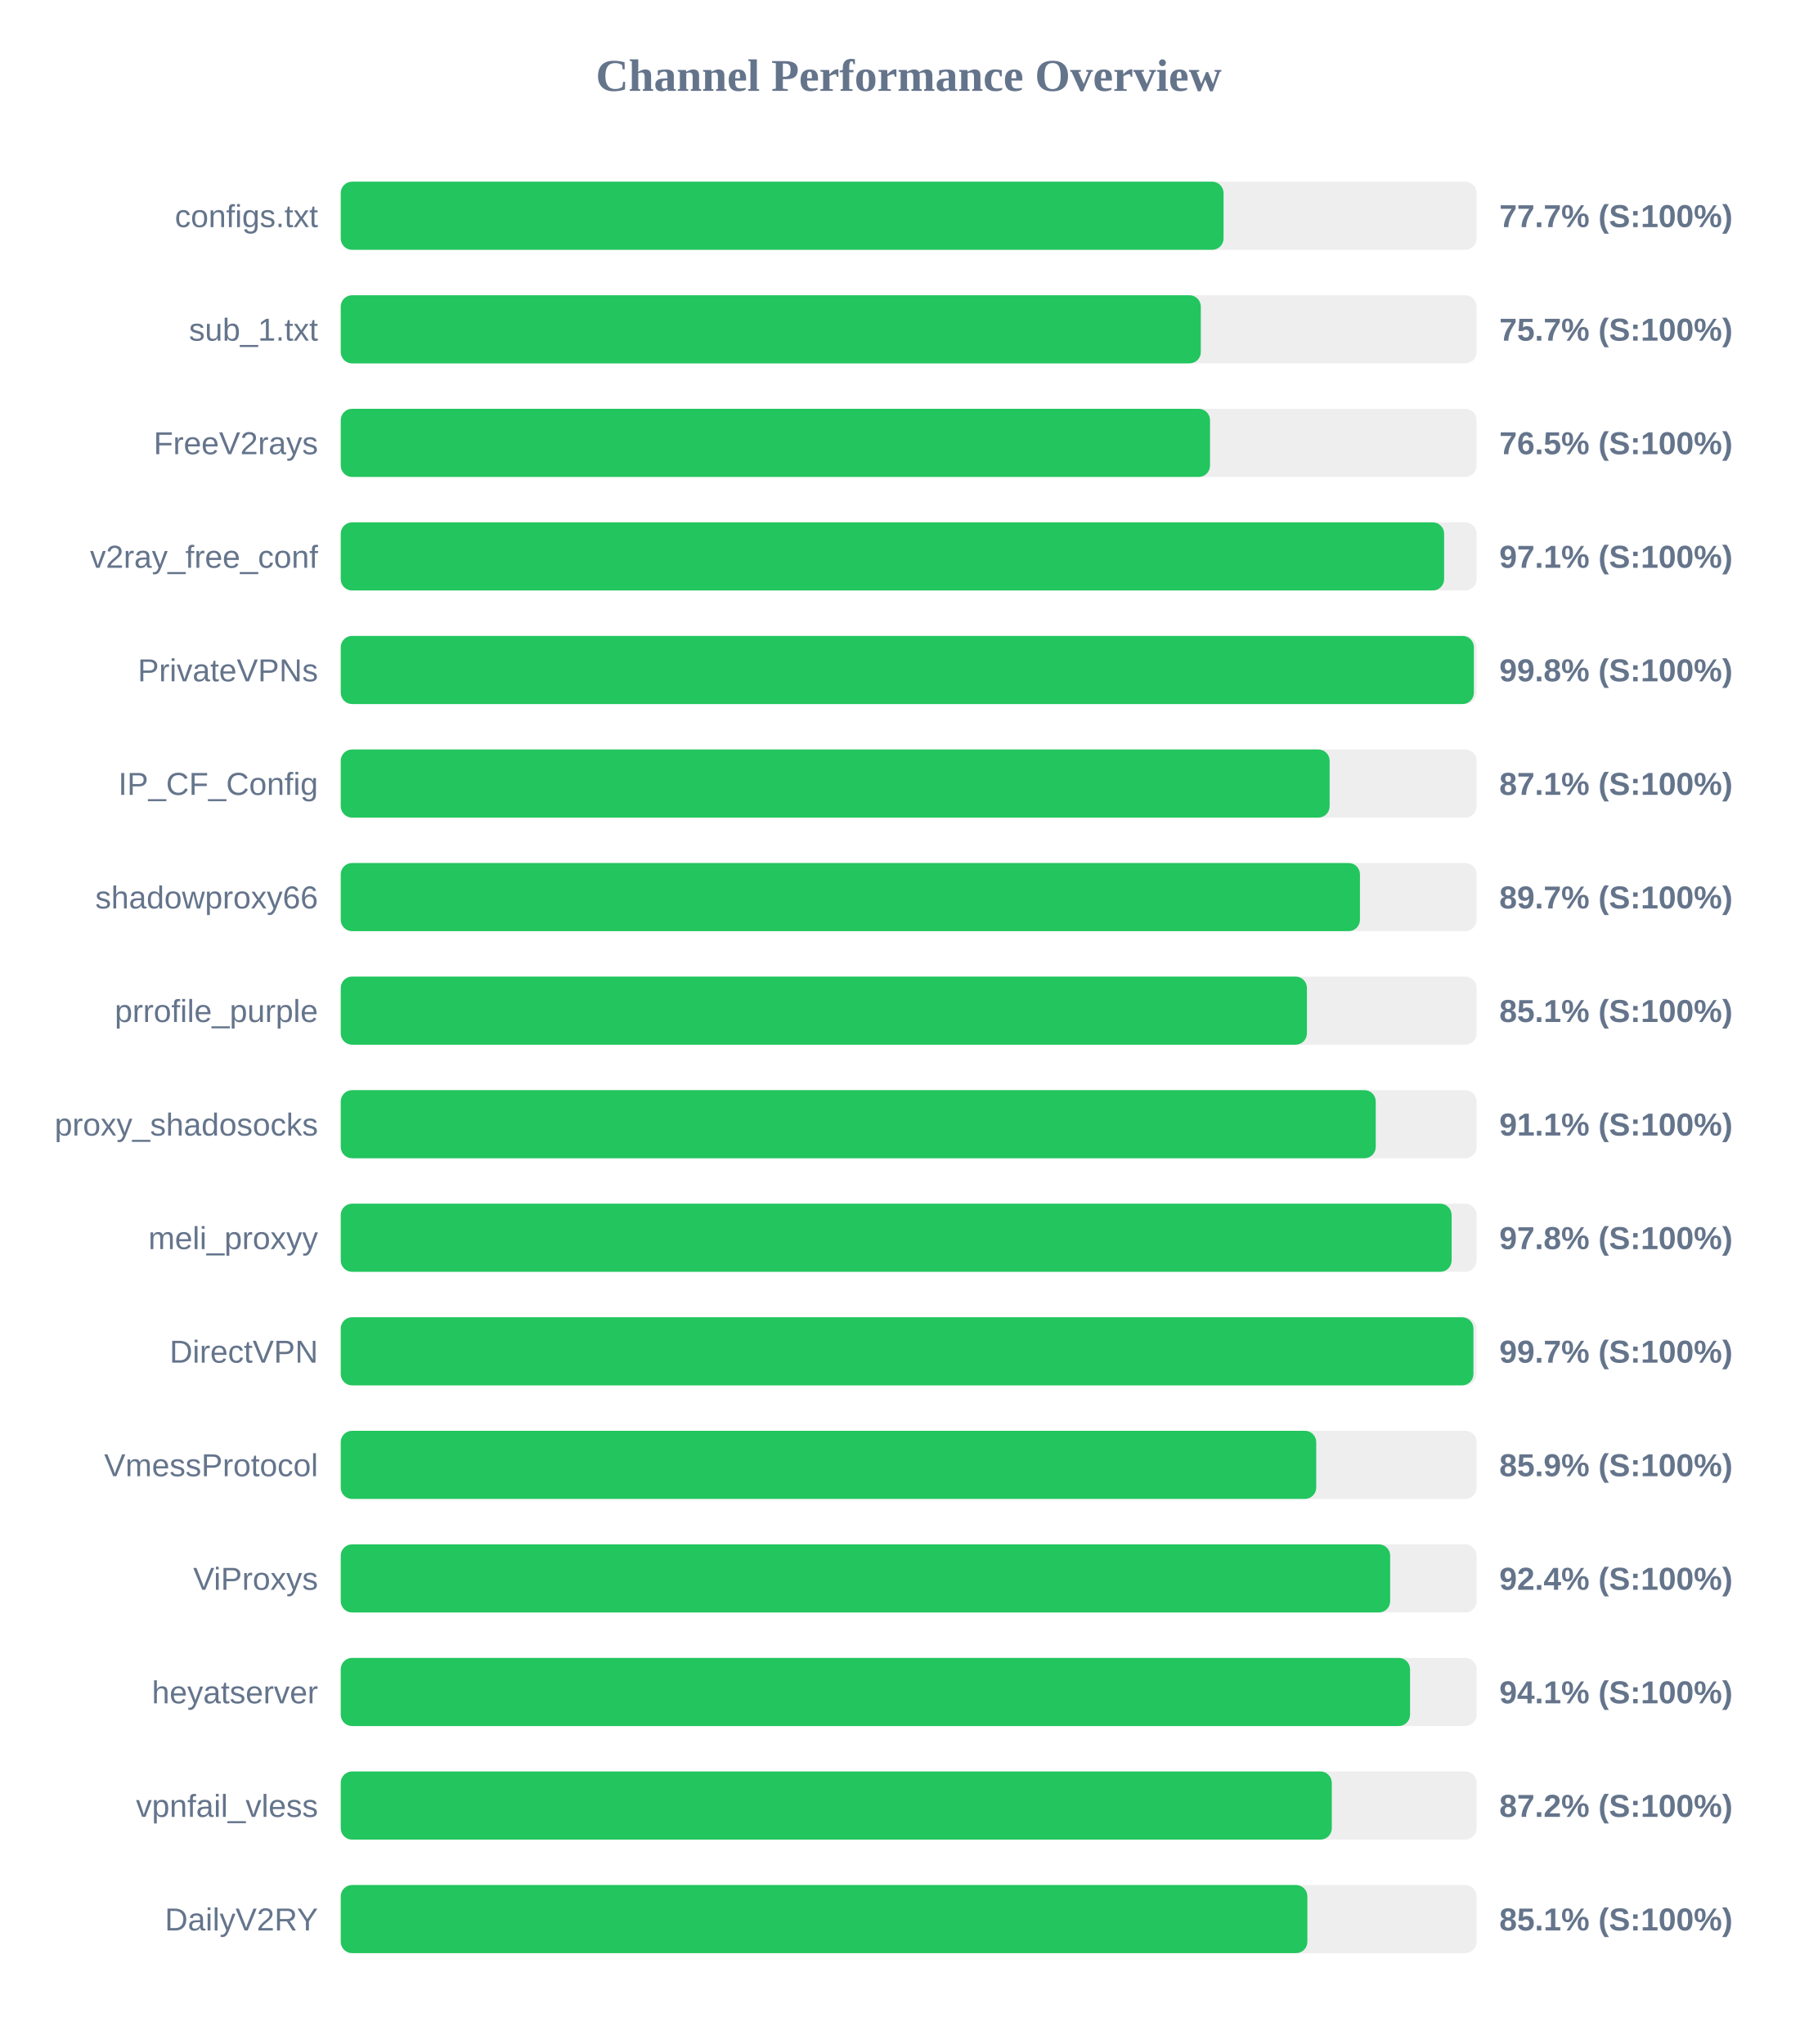
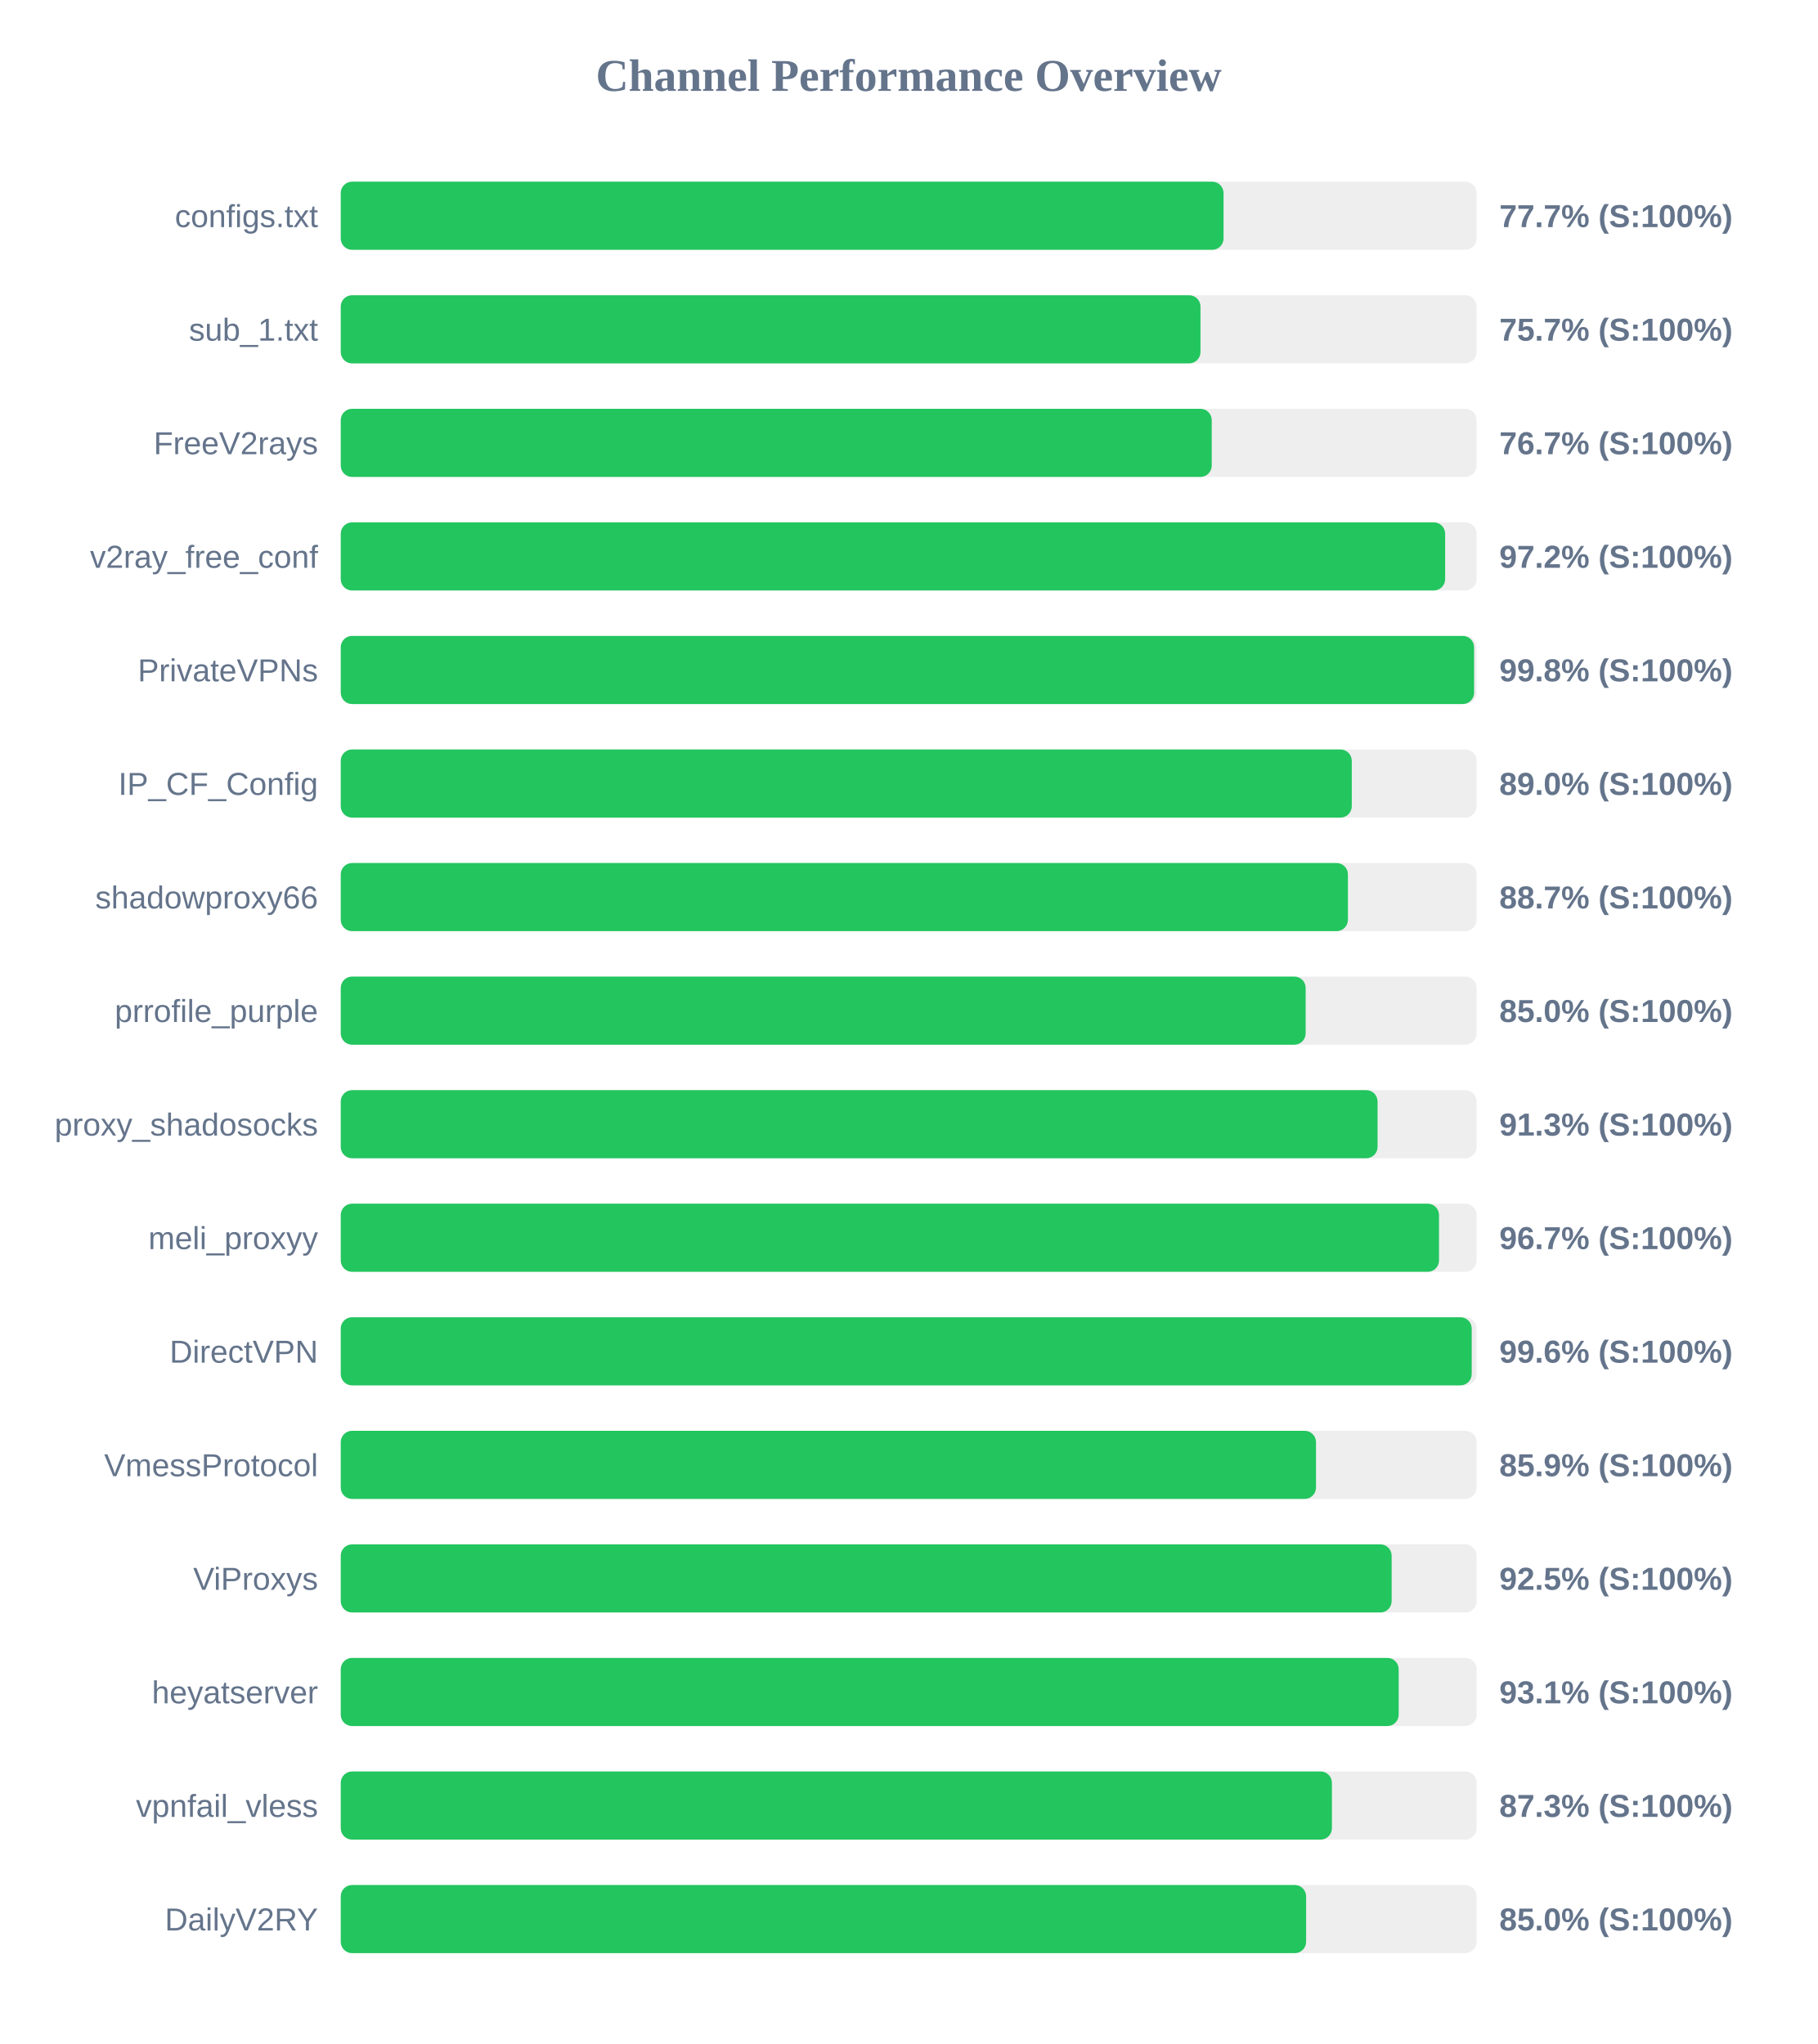
<svg xmlns="http://www.w3.org/2000/svg" width="800" height="900" version="1.1">
  <style>
        .row { font: 14px Arial; fill: #64748b; }
        .score { font: bold 14px Arial; fill: #64748b; }
    </style>
  <text x="400" y="40" text-anchor="middle" font-size="20px" font-weight="bold" fill="#64748b">Channel Performance Overview</text>
  <rect x="150" y="80" width="500" height="30" fill="#eee" rx="5" />
  <rect x="150" y="80" width="388.6" height="30" fill="#22c55e" rx="5" />
  <text x="140" y="100" text-anchor="end" class="row">configs.txt</text>
  <text x="660" y="100" text-anchor="start" class="score">77.7% (S:100%)</text>
  <rect x="150" y="130" width="500" height="30" fill="#eee" rx="5" />
-   <rect x="150" y="130" width="378.6" height="30" fill="#22c55e" rx="5" />
+   <rect x="150" y="130" width="378.45" height="30" fill="#22c55e" rx="5" />
  <text x="140" y="150" text-anchor="end" class="row">sub_1.txt</text>
  <text x="660" y="150" text-anchor="start" class="score">75.7% (S:100%)</text>
  <rect x="150" y="180" width="500" height="30" fill="#eee" rx="5" />
-   <rect x="150" y="180" width="382.65" height="30" fill="#22c55e" rx="5" />
+   <rect x="150" y="180" width="383.4" height="30" fill="#22c55e" rx="5" />
  <text x="140" y="200" text-anchor="end" class="row">FreeV2rays</text>
-   <text x="660" y="200" text-anchor="start" class="score">76.5% (S:100%)</text>
+   <text x="660" y="200" text-anchor="start" class="score">76.7% (S:100%)</text>
  <rect x="150" y="230" width="500" height="30" fill="#eee" rx="5" />
-   <rect x="150" y="230" width="485.7" height="30" fill="#22c55e" rx="5" />
+   <rect x="150" y="230" width="486.15" height="30" fill="#22c55e" rx="5" />
  <text x="140" y="250" text-anchor="end" class="row">v2ray_free_conf</text>
-   <text x="660" y="250" text-anchor="start" class="score">97.1% (S:100%)</text>
+   <text x="660" y="250" text-anchor="start" class="score">97.2% (S:100%)</text>
  <rect x="150" y="280" width="500" height="30" fill="#eee" rx="5" />
-   <rect x="150" y="280" width="498.8" height="30" fill="#22c55e" rx="5" />
+   <rect x="150" y="280" width="498.9" height="30" fill="#22c55e" rx="5" />
  <text x="140" y="300" text-anchor="end" class="row">PrivateVPNs</text>
  <text x="660" y="300" text-anchor="start" class="score">99.8% (S:100%)</text>
  <rect x="150" y="330" width="500" height="30" fill="#eee" rx="5" />
-   <rect x="150" y="330" width="435.3" height="30" fill="#22c55e" rx="5" />
+   <rect x="150" y="330" width="445.05" height="30" fill="#22c55e" rx="5" />
  <text x="140" y="350" text-anchor="end" class="row">IP_CF_Config</text>
-   <text x="660" y="350" text-anchor="start" class="score">87.1% (S:100%)</text>
+   <text x="660" y="350" text-anchor="start" class="score">89.0% (S:100%)</text>
  <rect x="150" y="380" width="500" height="30" fill="#eee" rx="5" />
-   <rect x="150" y="380" width="448.65" height="30" fill="#22c55e" rx="5" />
+   <rect x="150" y="380" width="443.35" height="30" fill="#22c55e" rx="5" />
  <text x="140" y="400" text-anchor="end" class="row">shadowproxy66</text>
-   <text x="660" y="400" text-anchor="start" class="score">89.7% (S:100%)</text>
+   <text x="660" y="400" text-anchor="start" class="score">88.7% (S:100%)</text>
  <rect x="150" y="430" width="500" height="30" fill="#eee" rx="5" />
-   <rect x="150" y="430" width="425.3" height="30" fill="#22c55e" rx="5" />
+   <rect x="150" y="430" width="424.75" height="30" fill="#22c55e" rx="5" />
  <text x="140" y="450" text-anchor="end" class="row">prrofile_purple</text>
-   <text x="660" y="450" text-anchor="start" class="score">85.1% (S:100%)</text>
+   <text x="660" y="450" text-anchor="start" class="score">85.0% (S:100%)</text>
  <rect x="150" y="480" width="500" height="30" fill="#eee" rx="5" />
-   <rect x="150" y="480" width="455.6" height="30" fill="#22c55e" rx="5" />
+   <rect x="150" y="480" width="456.4" height="30" fill="#22c55e" rx="5" />
  <text x="140" y="500" text-anchor="end" class="row">proxy_shadosocks</text>
-   <text x="660" y="500" text-anchor="start" class="score">91.1% (S:100%)</text>
+   <text x="660" y="500" text-anchor="start" class="score">91.3% (S:100%)</text>
  <rect x="150" y="530" width="500" height="30" fill="#eee" rx="5" />
-   <rect x="150" y="530" width="489.0" height="30" fill="#22c55e" rx="5" />
+   <rect x="150" y="530" width="483.45" height="30" fill="#22c55e" rx="5" />
  <text x="140" y="550" text-anchor="end" class="row">meli_proxyy</text>
-   <text x="660" y="550" text-anchor="start" class="score">97.8% (S:100%)</text>
+   <text x="660" y="550" text-anchor="start" class="score">96.7% (S:100%)</text>
  <rect x="150" y="580" width="500" height="30" fill="#eee" rx="5" />
-   <rect x="150" y="580" width="498.6" height="30" fill="#22c55e" rx="5" />
+   <rect x="150" y="580" width="497.85" height="30" fill="#22c55e" rx="5" />
  <text x="140" y="600" text-anchor="end" class="row">DirectVPN</text>
-   <text x="660" y="600" text-anchor="start" class="score">99.7% (S:100%)</text>
+   <text x="660" y="600" text-anchor="start" class="score">99.6% (S:100%)</text>
  <rect x="150" y="630" width="500" height="30" fill="#eee" rx="5" />
-   <rect x="150" y="630" width="429.4" height="30" fill="#22c55e" rx="5" />
+   <rect x="150" y="630" width="429.3" height="30" fill="#22c55e" rx="5" />
  <text x="140" y="650" text-anchor="end" class="row">VmessProtocol</text>
  <text x="660" y="650" text-anchor="start" class="score">85.9% (S:100%)</text>
  <rect x="150" y="680" width="500" height="30" fill="#eee" rx="5" />
-   <rect x="150" y="680" width="461.95" height="30" fill="#22c55e" rx="5" />
+   <rect x="150" y="680" width="462.6" height="30" fill="#22c55e" rx="5" />
  <text x="140" y="700" text-anchor="end" class="row">ViProxys</text>
-   <text x="660" y="700" text-anchor="start" class="score">92.4% (S:100%)</text>
+   <text x="660" y="700" text-anchor="start" class="score">92.5% (S:100%)</text>
  <rect x="150" y="730" width="500" height="30" fill="#eee" rx="5" />
-   <rect x="150" y="730" width="470.7" height="30" fill="#22c55e" rx="5" />
+   <rect x="150" y="730" width="465.7" height="30" fill="#22c55e" rx="5" />
  <text x="140" y="750" text-anchor="end" class="row">heyatserver</text>
-   <text x="660" y="750" text-anchor="start" class="score">94.1% (S:100%)</text>
+   <text x="660" y="750" text-anchor="start" class="score">93.1% (S:100%)</text>
  <rect x="150" y="780" width="500" height="30" fill="#eee" rx="5" />
-   <rect x="150" y="780" width="436.25" height="30" fill="#22c55e" rx="5" />
+   <rect x="150" y="780" width="436.3" height="30" fill="#22c55e" rx="5" />
  <text x="140" y="800" text-anchor="end" class="row">vpnfail_vless</text>
-   <text x="660" y="800" text-anchor="start" class="score">87.2% (S:100%)</text>
+   <text x="660" y="800" text-anchor="start" class="score">87.3% (S:100%)</text>
  <rect x="150" y="830" width="500" height="30" fill="#eee" rx="5" />
-   <rect x="150" y="830" width="425.5" height="30" fill="#22c55e" rx="5" />
+   <rect x="150" y="830" width="424.95" height="30" fill="#22c55e" rx="5" />
  <text x="140" y="850" text-anchor="end" class="row">DailyV2RY</text>
-   <text x="660" y="850" text-anchor="start" class="score">85.1% (S:100%)</text>
+   <text x="660" y="850" text-anchor="start" class="score">85.0% (S:100%)</text>
</svg>
